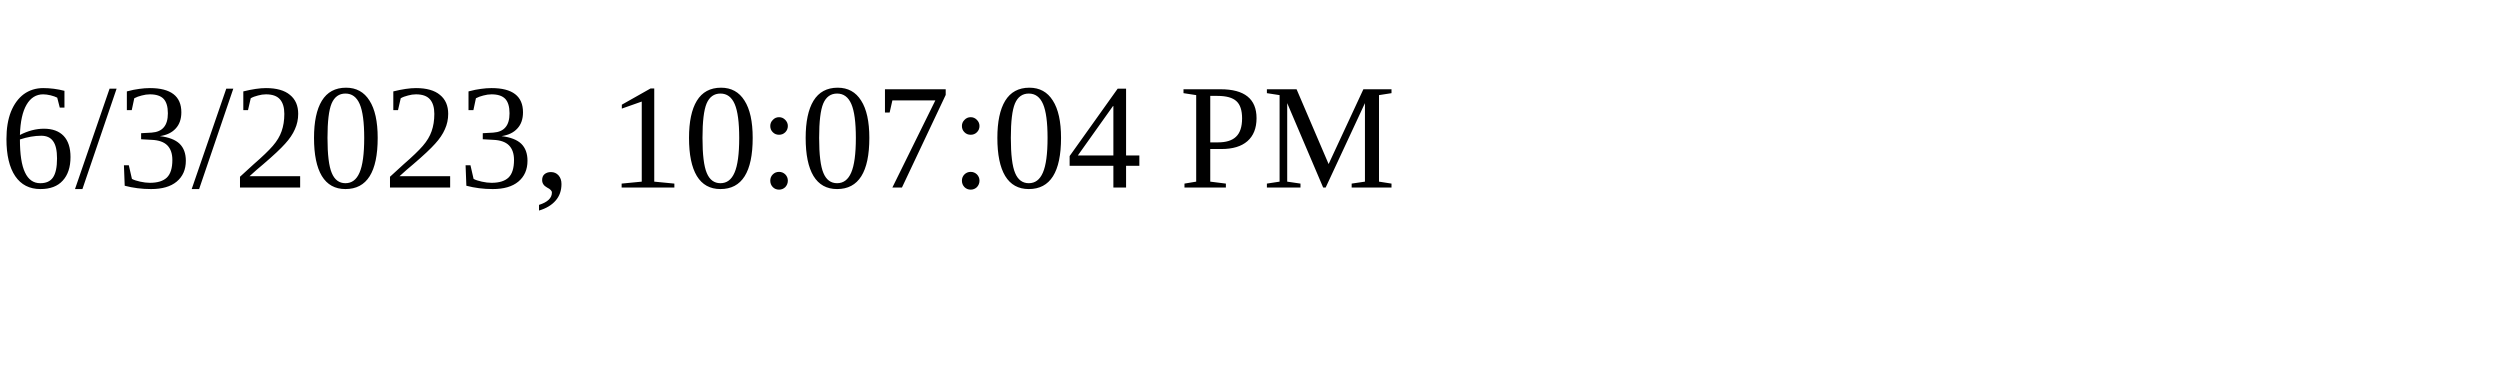
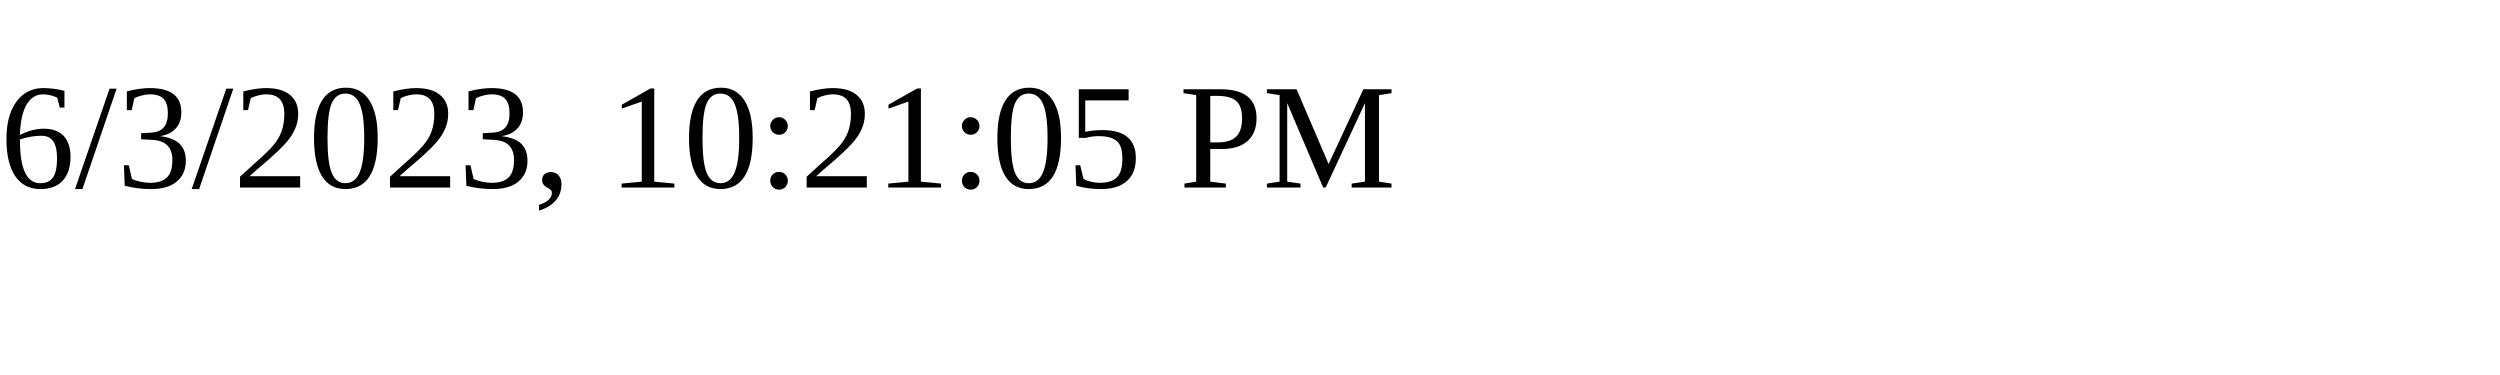
<svg xmlns="http://www.w3.org/2000/svg" height="30" width="200">
-   <text x="0" y="15">6/3/2023, 10:07:04 PM</text>
+   <text x="0" y="15">6/3/2023, 10:21:05 PM</text>
</svg>
